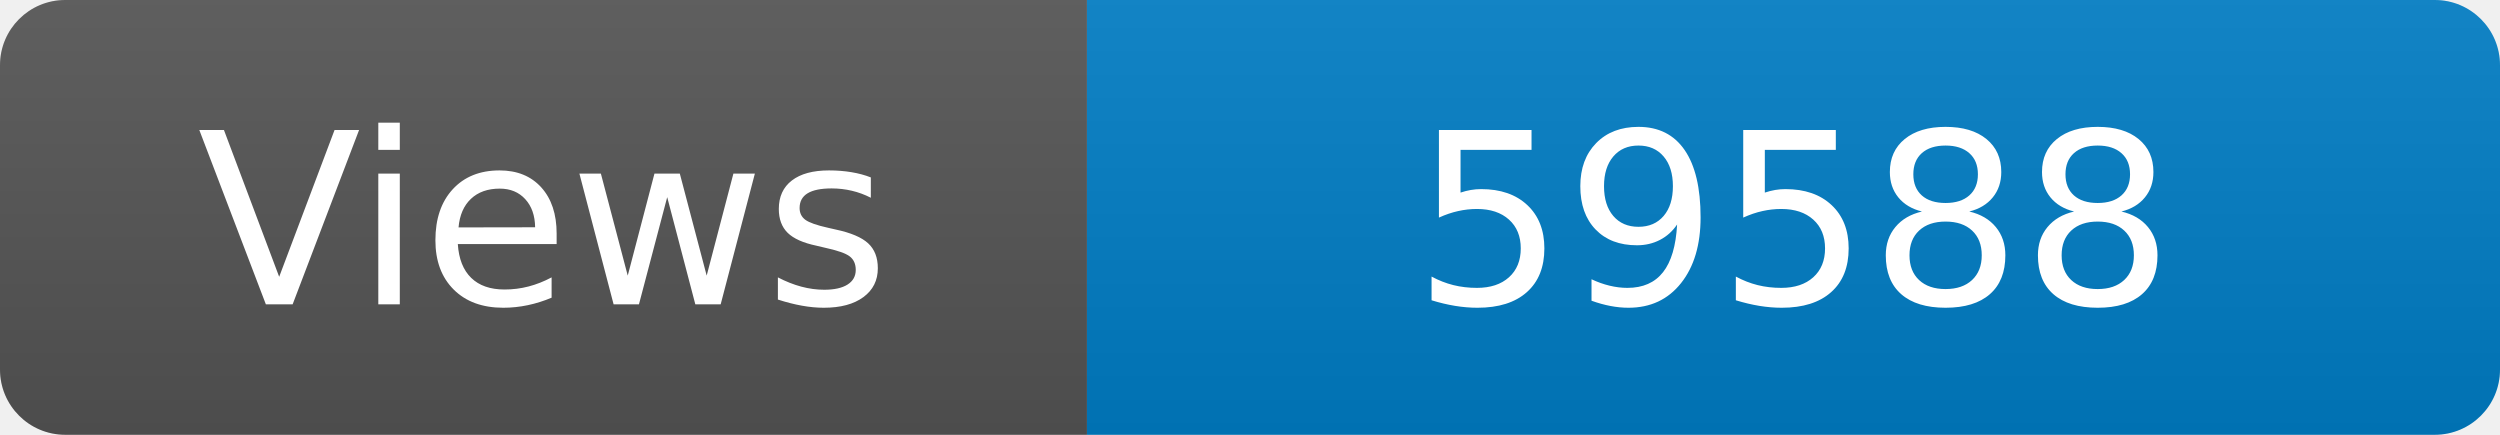
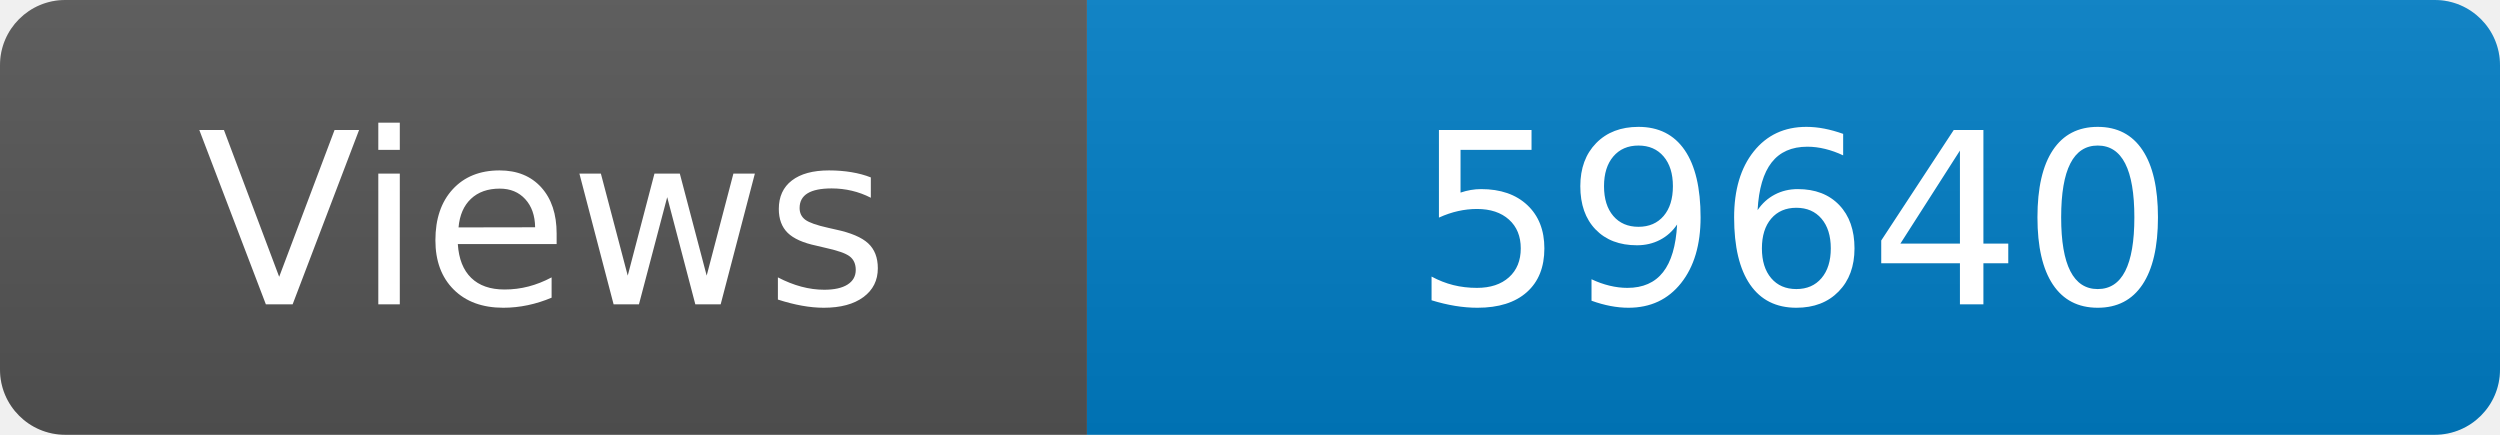
<svg xmlns="http://www.w3.org/2000/svg" width="115" height="20" role="img" aria-label="Maintained?: yes">
  <linearGradient id="s" x2="0" y2="100%">
    <stop offset="0" stop-color="#bbb" stop-opacity=".1" />
    <stop offset="1" stop-opacity=".1" />
  </linearGradient>
  <clipPath id="r">
    <rect width="115" height="20" rx="3" fill="#fff" />
  </clipPath>
  <g clip-path="url(#r)">
    <rect width="50" height="20" fill="#555" />
    <rect x="50" width="160" height="20" fill="#007ec6" />
    <rect width="115" height="20" fill="url(#s)" />
  </g>
  <g fill="#fff" text-anchor="middle" font-family="Verdana,Geneva,DejaVu Sans,sans-serif" font-size="110">
    <text x="250" y="140" transform="scale(.1)" fill="#fff">Views</text>
-     <text x="825" y="140" transform="scale(.1)" fill="#fff">59588</text>
+     <text x="825" y="140" transform="scale(.1)" fill="#fff">59640</text>
  </g>
</svg>
